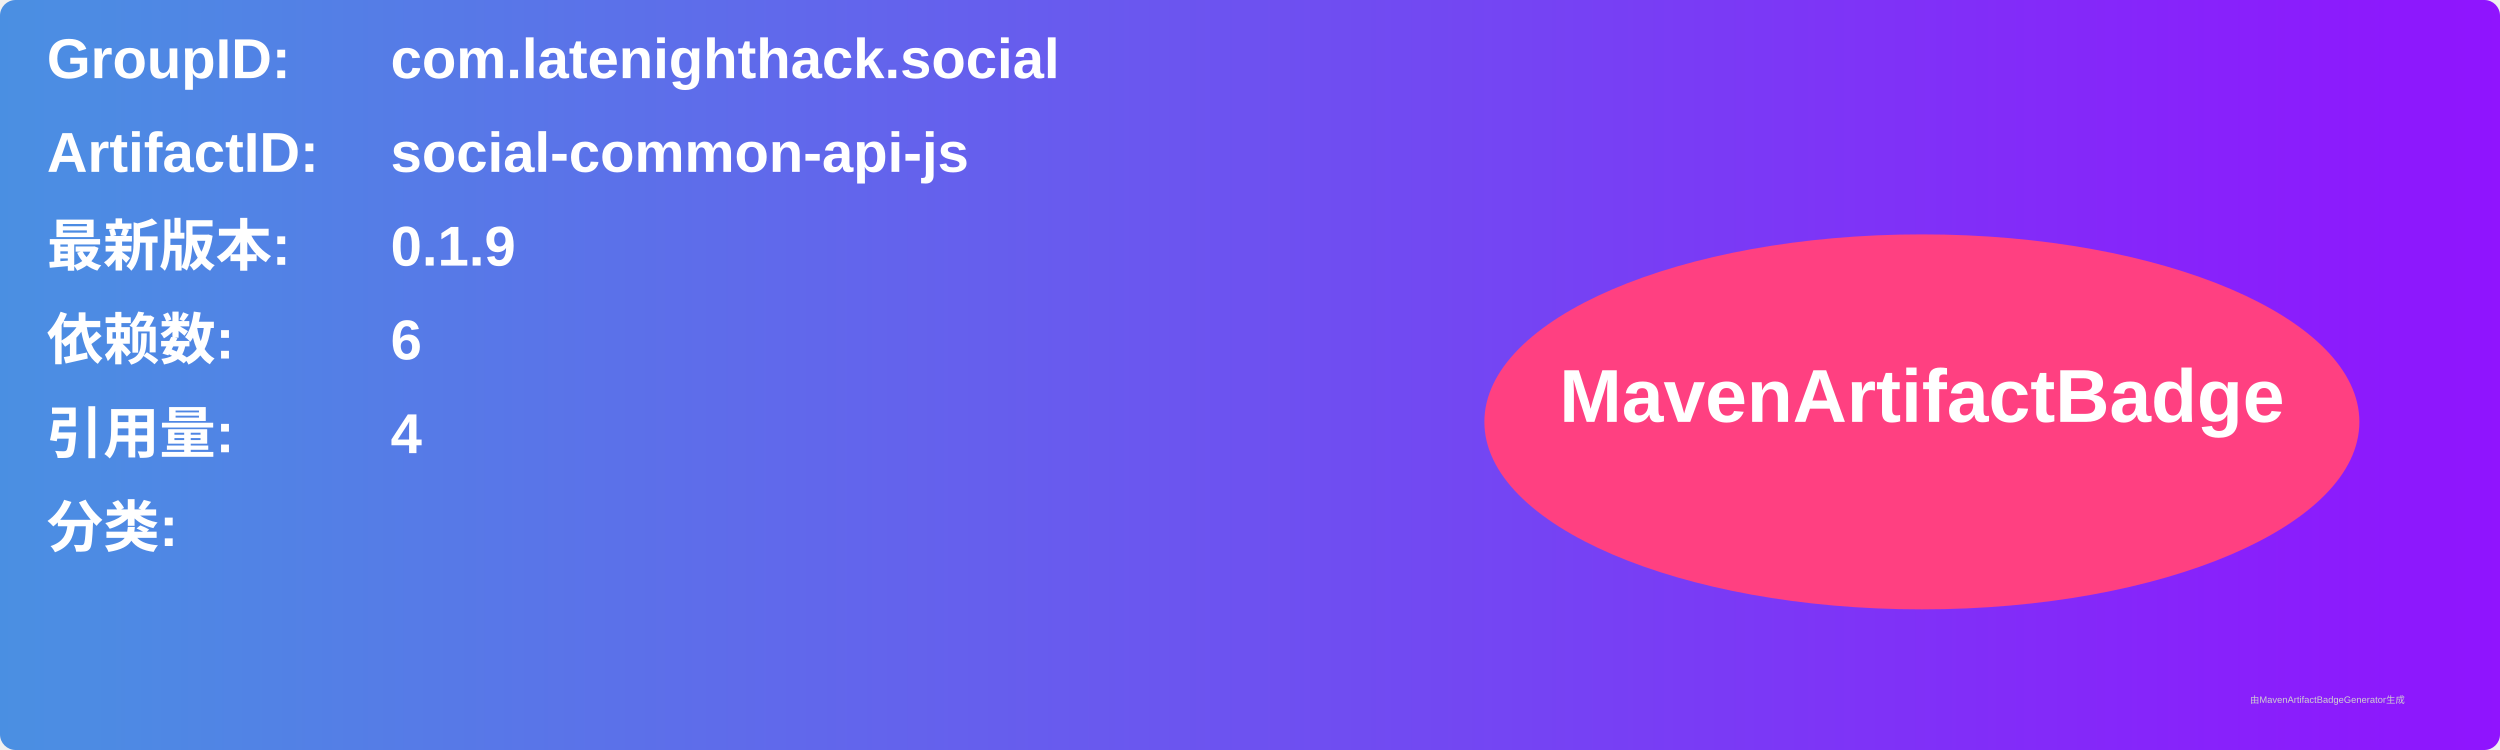
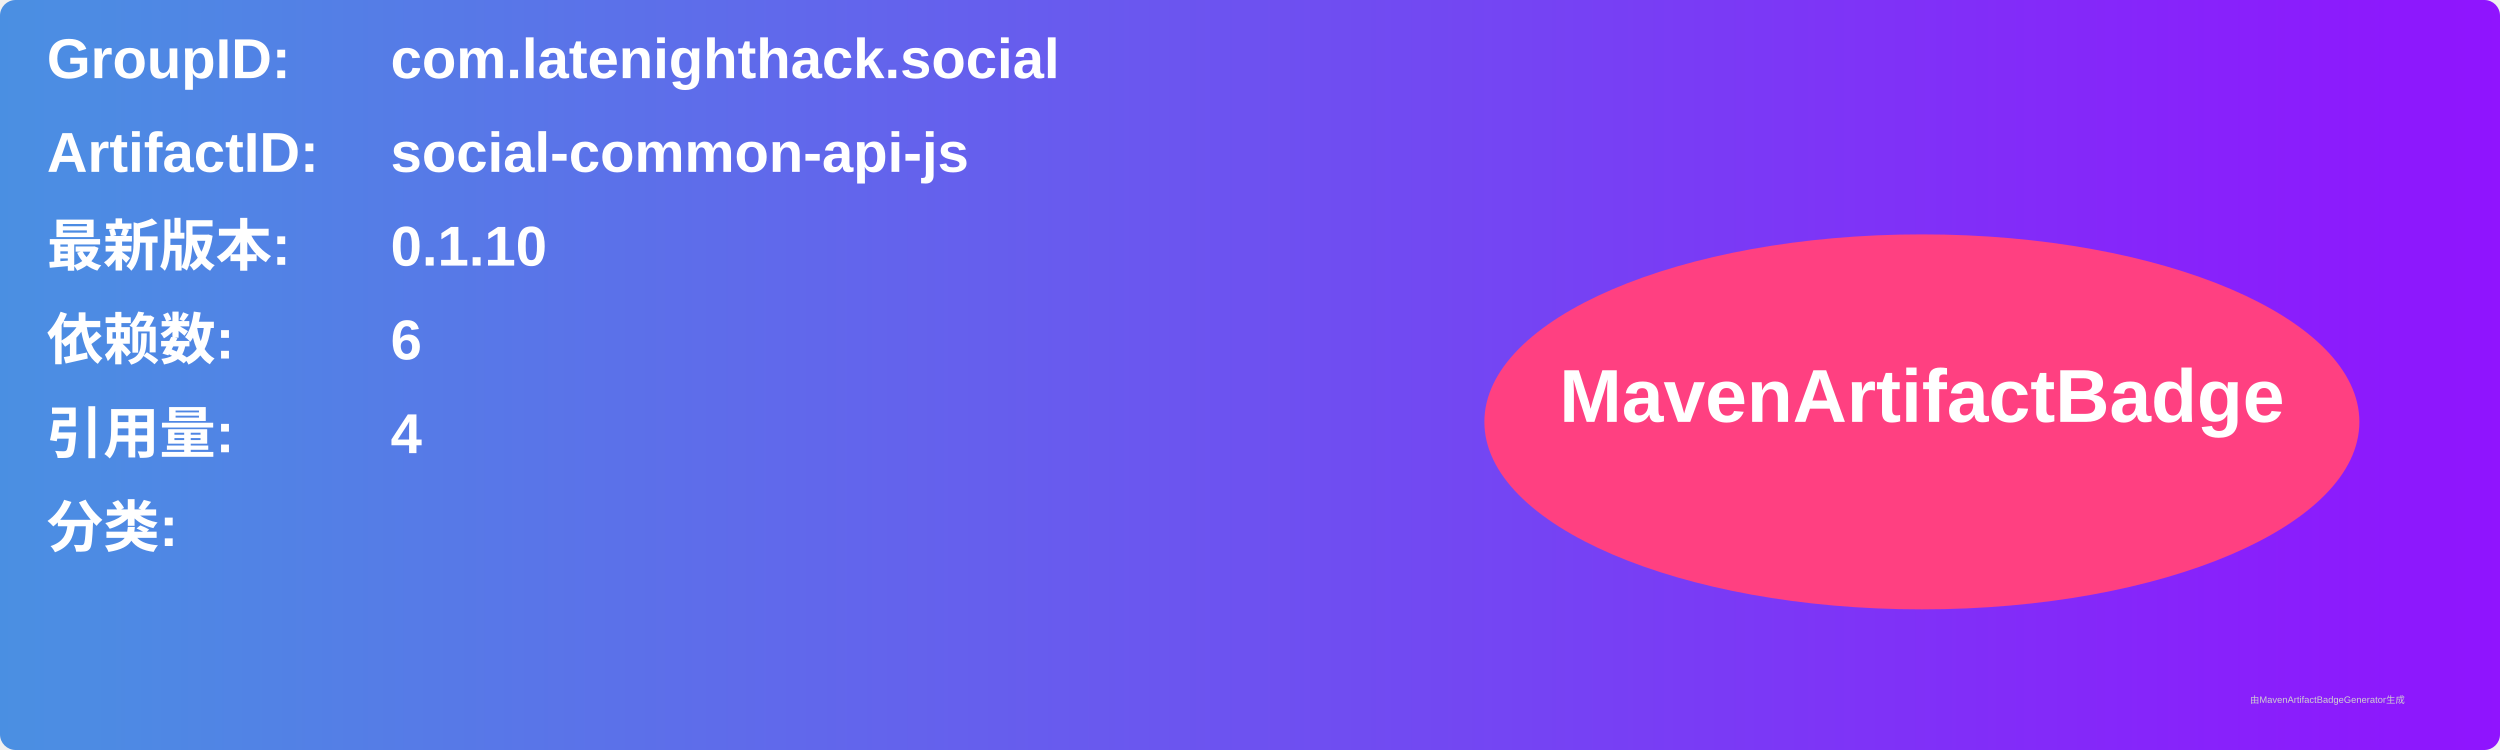
<svg xmlns="http://www.w3.org/2000/svg" width="800" height="240" viewBox="0 0 800 240">
  <linearGradient id="grad" x1="0%" y1="0%" x2="100%" y2="0%">
    <stop offset="0%" stop-color="#4a90e2" />
    <stop offset="100%" stop-color="#9013fe" />
  </linearGradient>
  <rect width="100%" height="100%" rx="5" ry="5" fill="url(#grad)" />
  <g transform="translate(15, 15)">
    <text x="0" y="10" font-family="Arial" font-size="18" fill="white" font-weight="bold" width="260">GroupID:</text>
    <text x="110" y="10" font-family="Arial" font-size="18" fill="white" font-weight="bold" width="460">com.latenighthack.social</text>
    <text x="0" y="40" font-family="Arial" font-size="18" fill="white" font-weight="bold" width="260">ArtifactID:</text>
    <text x="110" y="40" font-family="Arial" font-size="18" fill="white" font-weight="bold" width="460">social-common-api-js</text>
    <text x="0" y="70" font-family="Arial" font-size="18" fill="white" font-weight="bold">最新版本:</text>
    <text x="110" y="70" font-family="Arial" font-size="18" fill="white" font-weight="bold">
-       <tspan font-weight="bold">0.1.9</tspan>
+       <tspan font-weight="bold">0.1.10</tspan>
    </text>
    <text x="0" y="100" font-family="Arial" font-size="18" fill="white" font-weight="bold">依赖数: </text>
    <text x="110" y="100" font-family="Arial" font-size="18" fill="white">
      <tspan font-weight="bold">6</tspan>
    </text>
    <text x="0" y="130" font-family="Arial" font-size="18" fill="white" font-weight="bold">引用量: </text>
    <text x="110" y="130" font-family="Arial" font-size="18" fill="white">
      <tspan font-weight="bold">4</tspan>
    </text>
    <text x="0" y="160" font-family="Arial" font-size="18" fill="white" font-weight="bold">分类:</text>
    <text x="10" y="190" font-family="Arial" font-size="10" fill="white">
      <tspan font-weight="bold" />
    </text>
    <ellipse cx="600" cy="120" rx="140" ry="60" fill="#ff4081" />
    <text x="600" y="120" text-anchor="middle" font-family="Arial" font-size="24" fill="white" font-weight="bold">MavenArtifactBadge</text>
  </g>
  <text x="720" y="225" font-family="Arial" font-size="3" fill="#d0d0d0">由MavenArtifactBadgeGenerator生成</text>
</svg>
